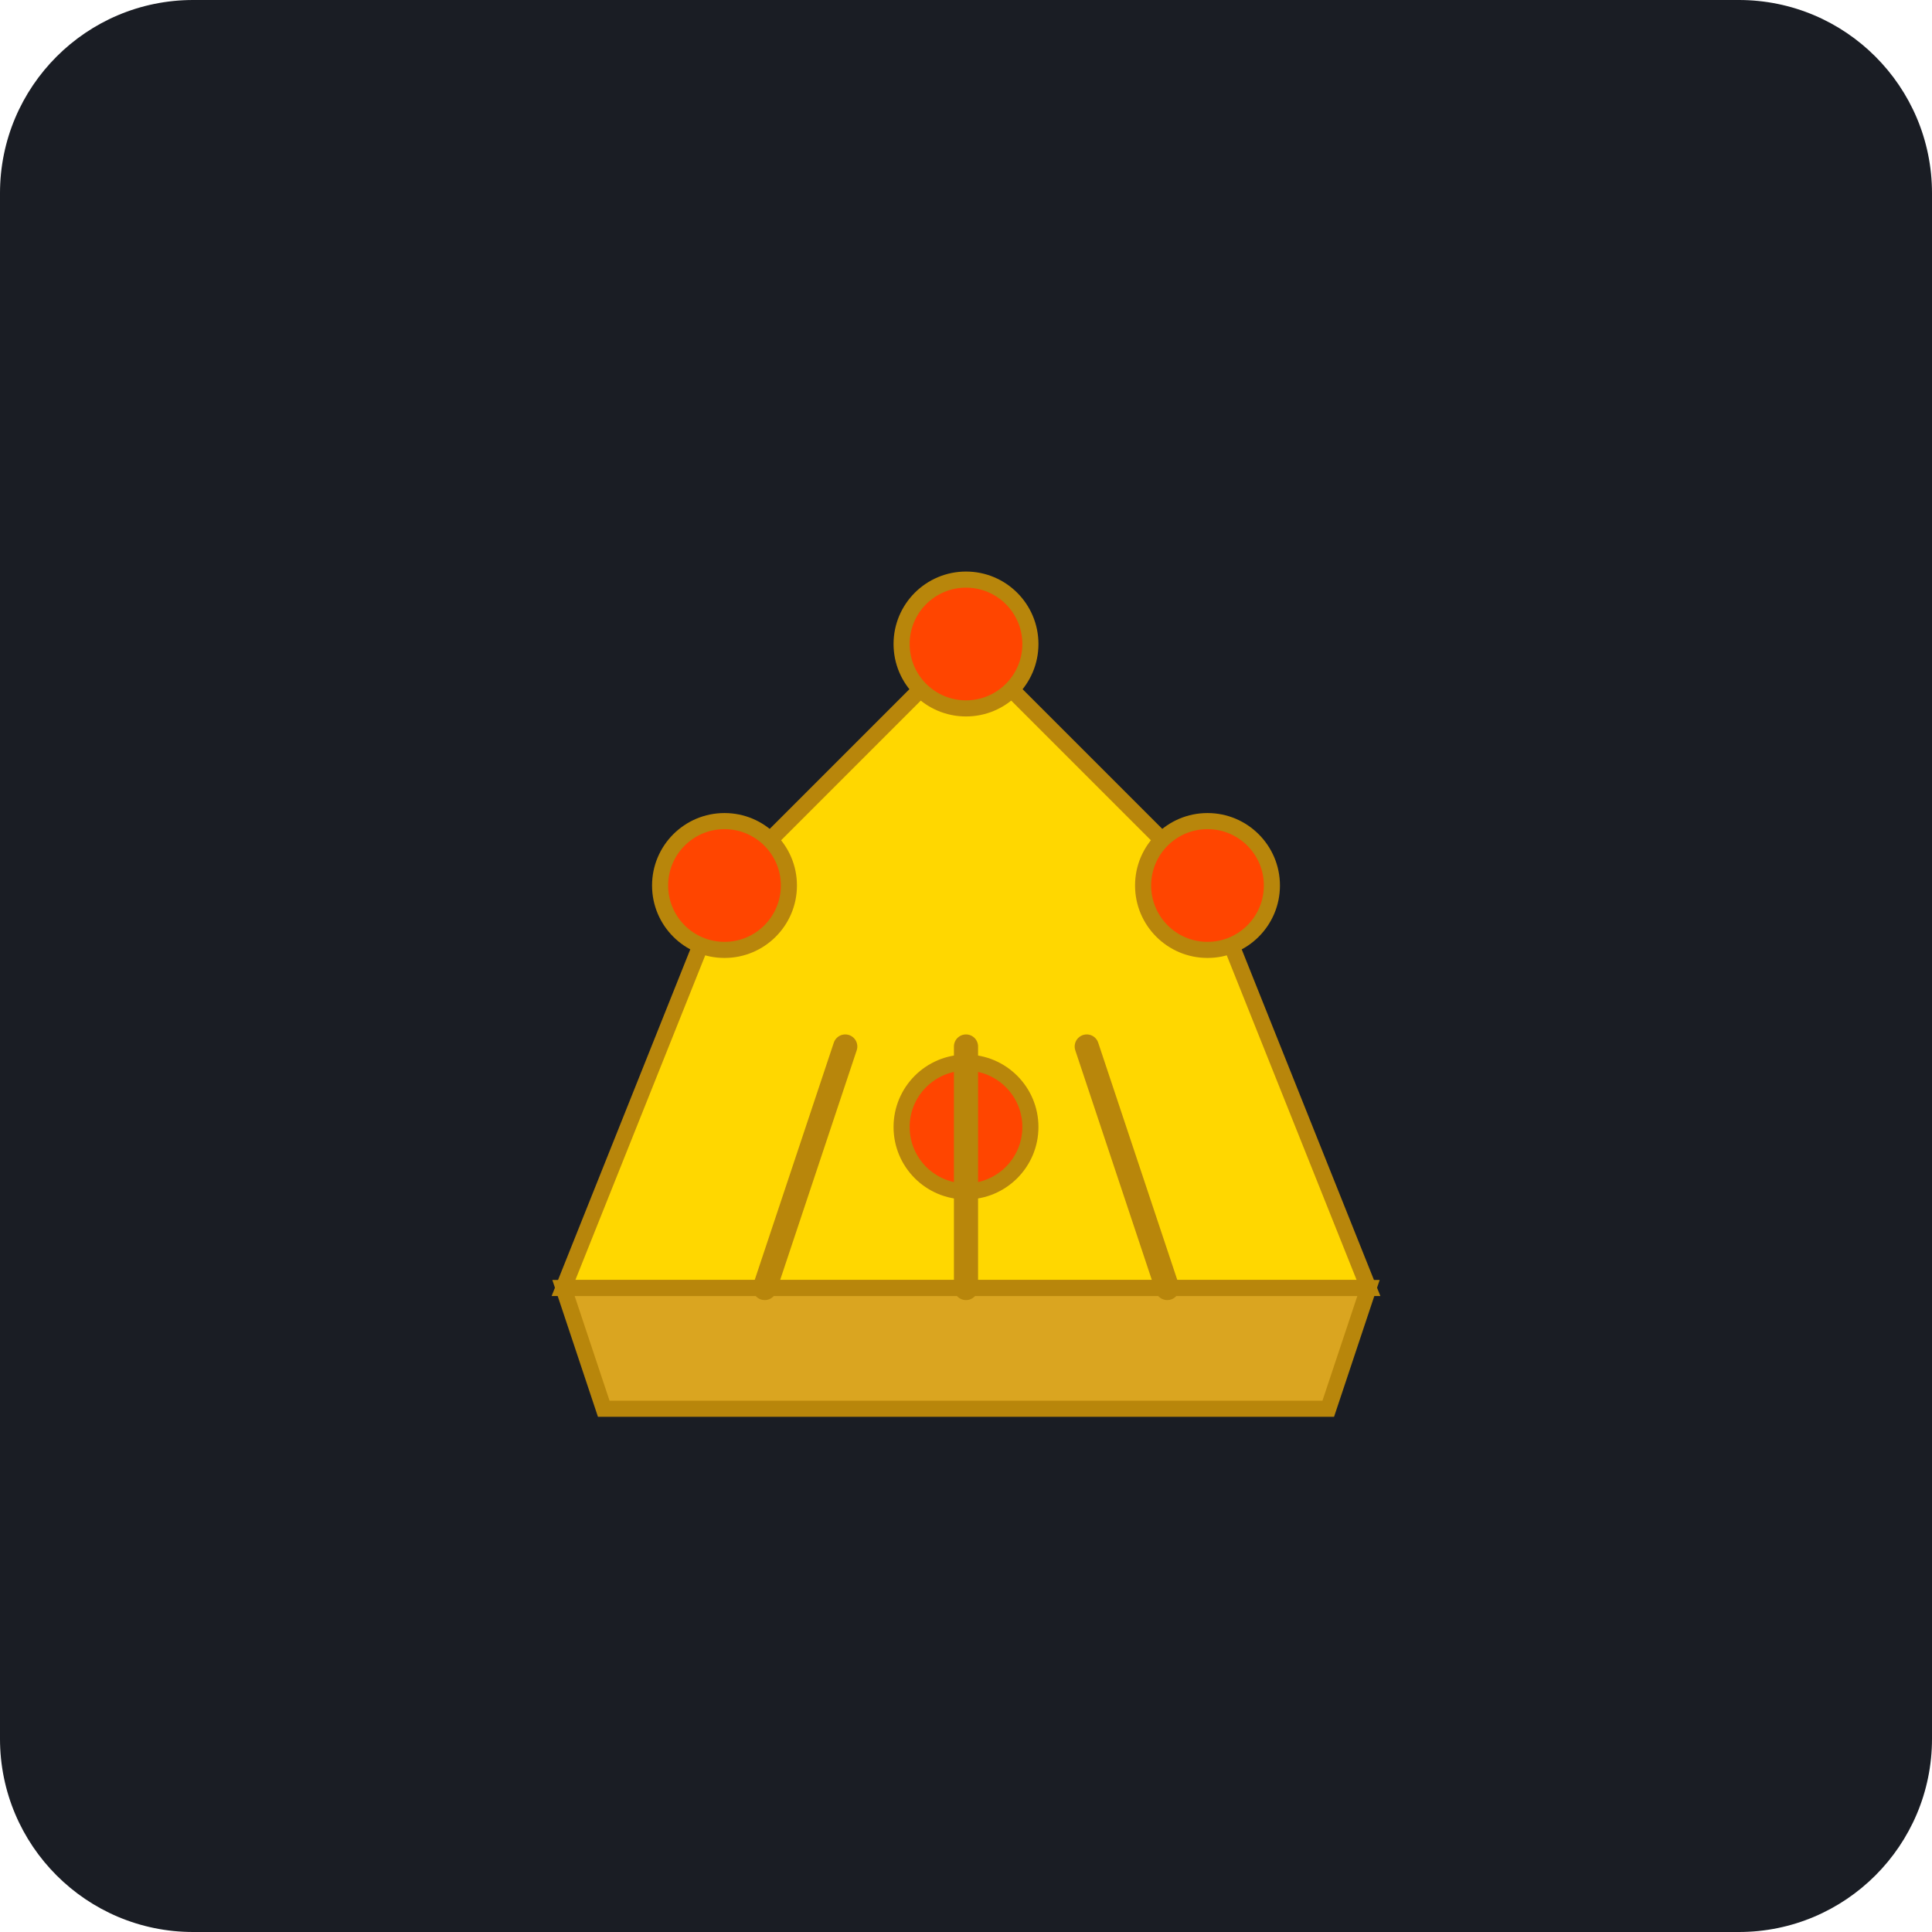
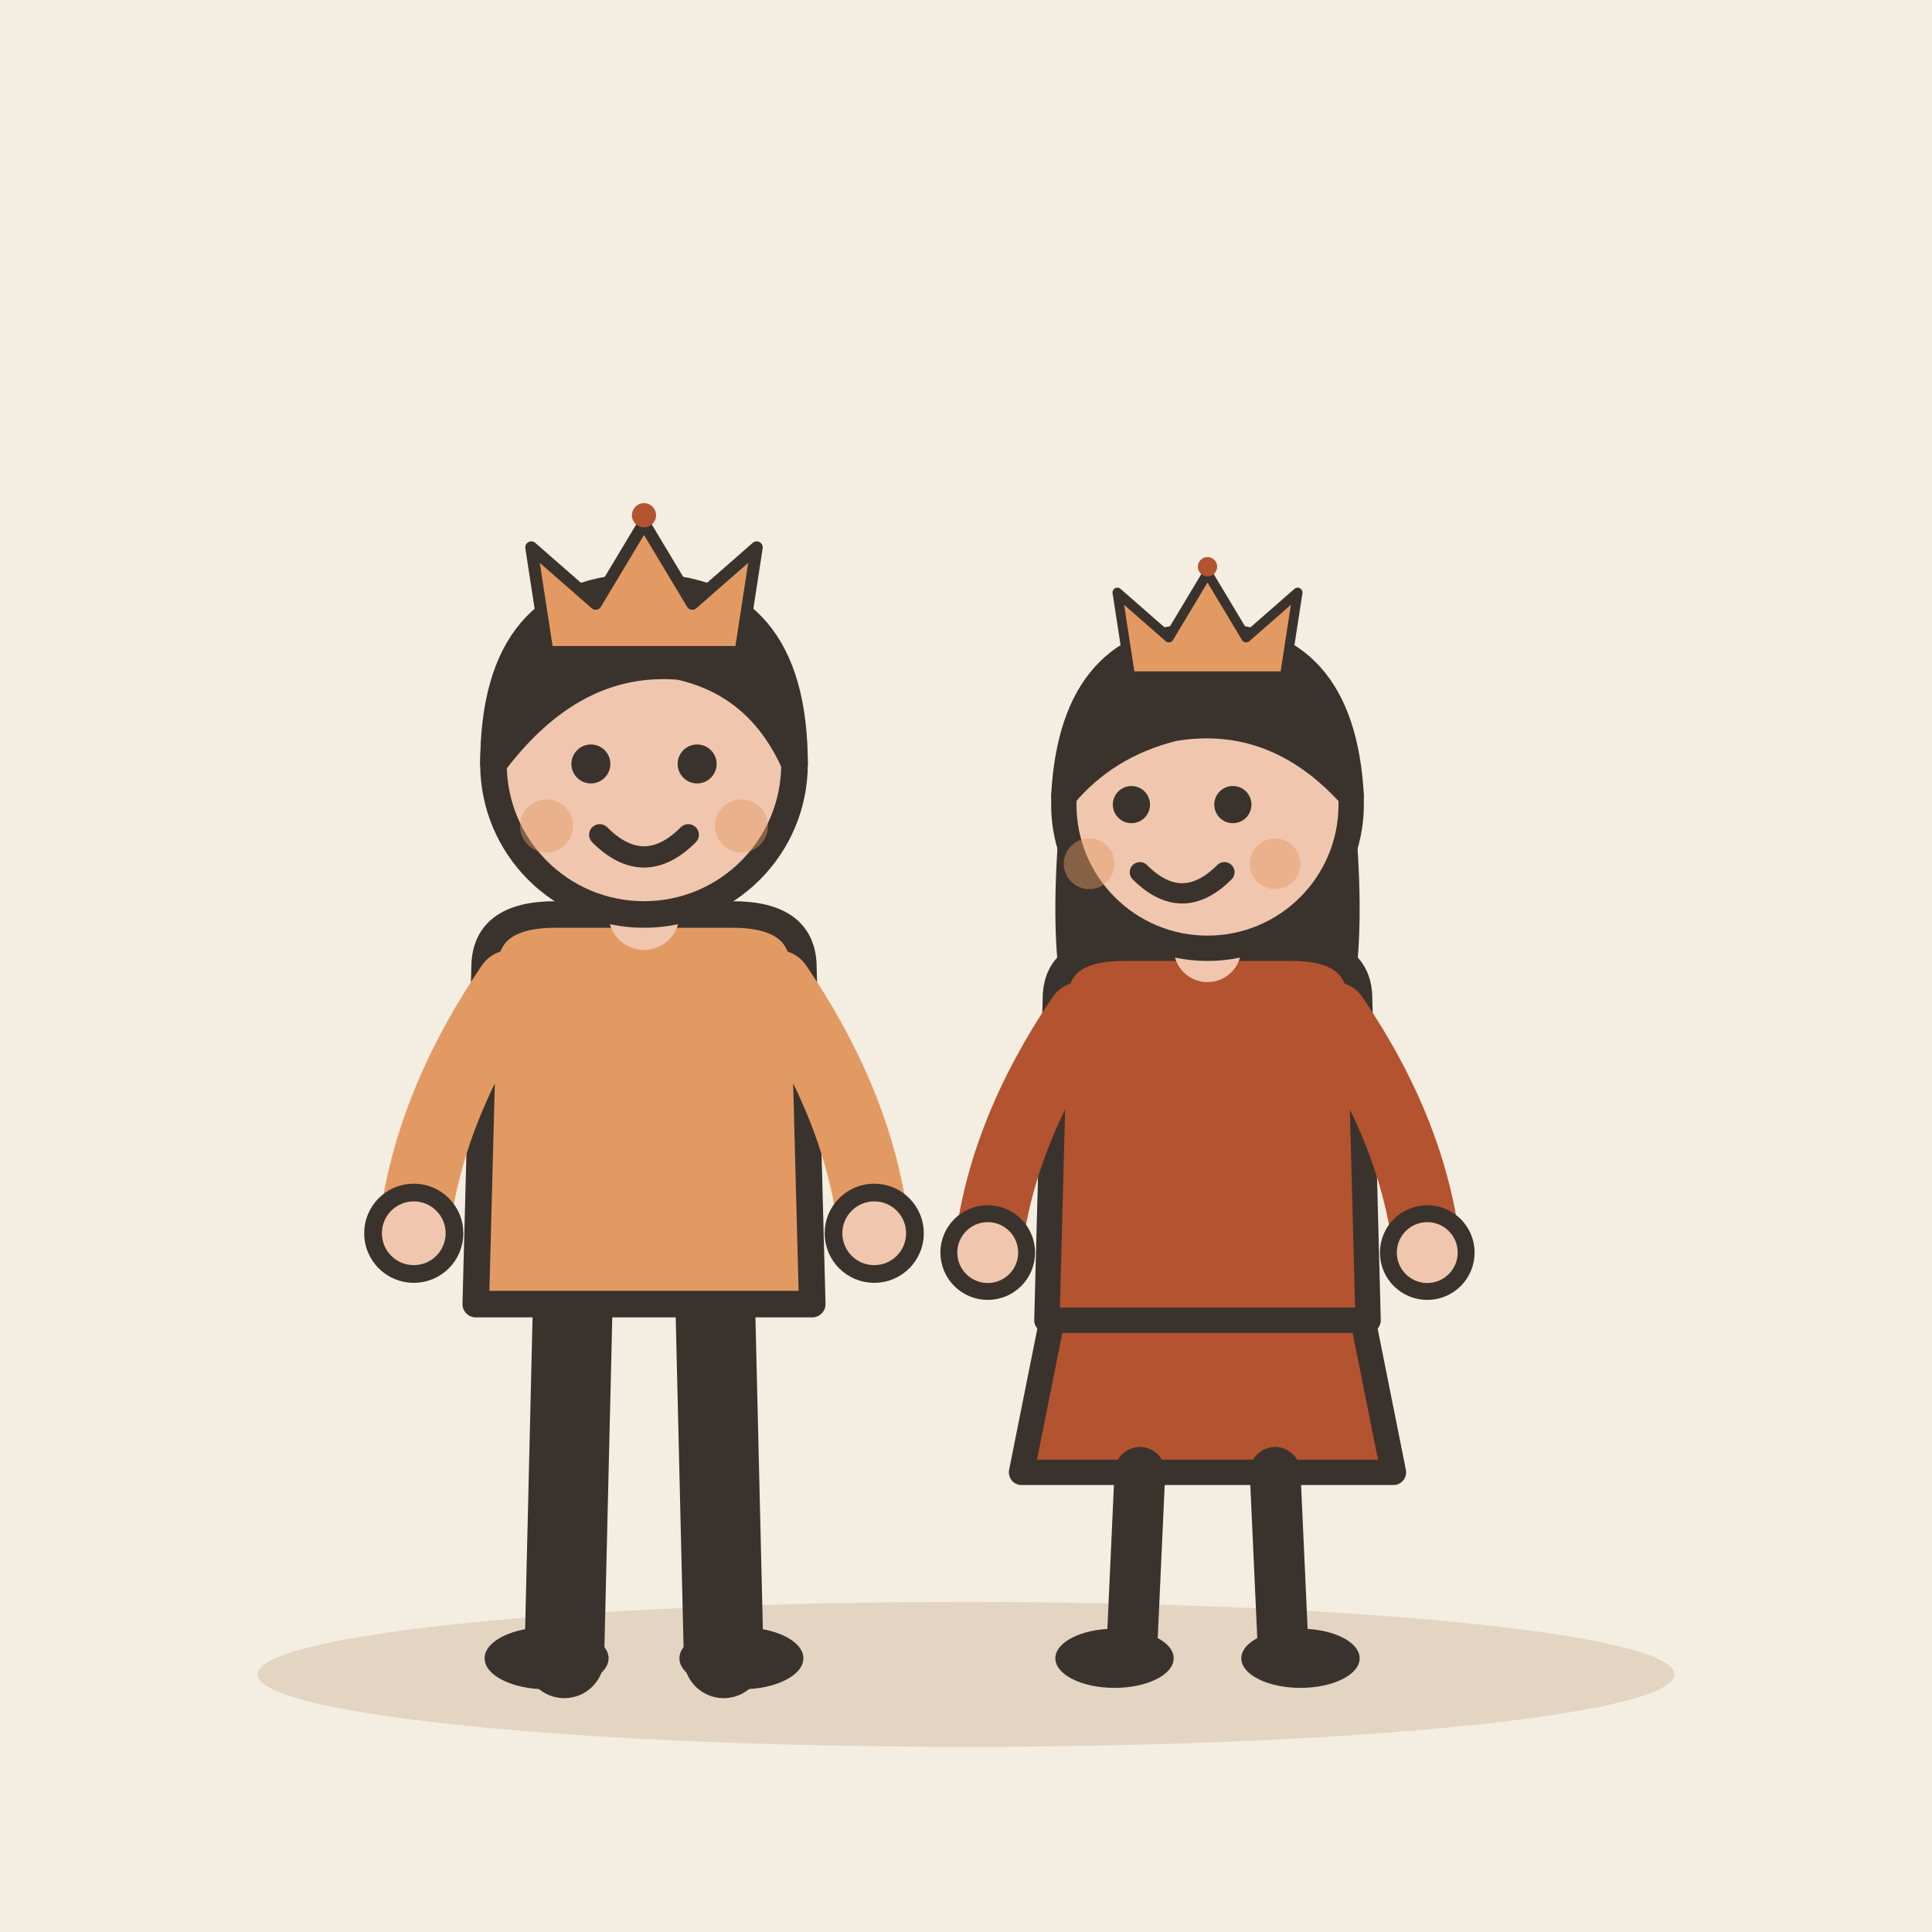
- <svg xmlns="http://www.w3.org/2000/svg" viewBox="0 0 240 240">
-   <rect width="240" height="240" rx="24" fill="#1A1D24" />
-   <g transform="translate(60, 60)">
-     <path d="M60 20 L90 50 L60 80 L30 50 Z" fill="#FFD700" stroke="#B8860B" stroke-width="2" />
-     <path d="M30 50 L10 100 L110 100 L90 50" fill="#FFD700" stroke="#B8860B" stroke-width="2" />
-     <path d="M10 100 L110 100 L105 115 L15 115 Z" fill="#DAA520" stroke="#B8860B" stroke-width="2" />
-     <circle cx="60" cy="20" r="8" fill="#FF4500" stroke="#B8860B" stroke-width="2" />
-     <circle cx="30" cy="50" r="8" fill="#FF4500" stroke="#B8860B" stroke-width="2" />
-     <circle cx="90" cy="50" r="8" fill="#FF4500" stroke="#B8860B" stroke-width="2" />
-     <circle cx="60" cy="80" r="8" fill="#FF4500" stroke="#B8860B" stroke-width="2" />
-     <path d="M35 100 L45 70 M60 100 L60 70 M85 100 L75 70" stroke="#B8860B" stroke-width="3" stroke-linecap="round" />
+ <svg xmlns="http://www.w3.org/2000/svg" viewBox="0 0 240 240" data-style="editorial">
+   <rect width="240" height="240" fill="#F4EDE2" />
+   <ellipse cx="120" cy="208" rx="88" ry="9" fill="#E3D5C1" />
+   <g transform="translate(80 206) scale(1.1 1.1)">
+     <path d="M-8 -42L-9 0" stroke="#3A332D" stroke-width="9" stroke-linecap="round" fill="none" />
+     <path d="M8 -42L9 0" stroke="#3A332D" stroke-width="9" stroke-linecap="round" fill="none" />
+     <ellipse cx="-11" cy="0" rx="7" ry="3.5" fill="#3A332D" />
+     <ellipse cx="11" cy="0" rx="7" ry="3.5" fill="#3A332D" />
+     <path d="M-18 -78Q-18 -84 -10 -84L10 -84Q18 -84 18 -78L19 -40L-19 -40Z" fill="#E39A62" stroke="#3A332D" stroke-width="3" stroke-linecap="round" stroke-linejoin="round" />
+     <path d="M-15 -76Q-24.5 -62 -26 -48" fill="none" stroke="#E39A62" stroke-width="8" stroke-linecap="round" stroke-linejoin="round" />
+     <circle cx="-26" cy="-48" r="4.6" fill="#F0C7AE" stroke="#3A332D" stroke-linecap="round" stroke-linejoin="round" stroke-width="2" />
+     <path d="M15 -76Q24.5 -62 26 -48" fill="none" stroke="#E39A62" stroke-width="8" stroke-linecap="round" stroke-linejoin="round" />
+     <circle cx="26" cy="-48" r="4.6" fill="#F0C7AE" stroke="#3A332D" stroke-linecap="round" stroke-linejoin="round" stroke-width="2" />
+     <path d="M0 -84L0 -88" stroke="#F0C7AE" stroke-width="8" stroke-linecap="round" fill="none" />
+     <circle cx="0" cy="-101" r="17" fill="#F0C7AE" stroke="#3A332D" stroke-width="3" stroke-linecap="round" stroke-linejoin="round" />
+     <path d="M-17 -101Q-17 -121 0 -121Q17 -121 17 -101Q13 -110 4 -112Q-8 -113 -17 -101Z" fill="#3A332D" stroke="#3A332D" stroke-width="3" stroke-linecap="round" stroke-linejoin="round" />
+     <circle cx="-6" cy="-101" r="2.2" fill="#3A332D" />
+     <circle cx="6" cy="-101" r="2.2" fill="#3A332D" />
+     <path d="M-5 -93Q0 -88 5 -93" fill="none" stroke="#3A332D" stroke-width="2.4" stroke-linecap="round" stroke-linejoin="round" />
+     <circle cx="-11" cy="-94" r="3" fill="#E39A62" opacity="0.45" />
+     <circle cx="11" cy="-94" r="3" fill="#E39A62" opacity="0.45" />
+   </g>
+   <g transform="translate(150 206) scale(1.05 1.05)">
+     <path d="M-18 -42L-22 -22L22 -22L18 -42Z" fill="#B4532F" stroke="#3A332D" stroke-width="3" stroke-linecap="round" stroke-linejoin="round" />
+     <path d="M-8 -22L-9 0" stroke="#3A332D" stroke-width="6" stroke-linecap="round" fill="none" />
+     <path d="M8 -22L9 0" stroke="#3A332D" stroke-width="6" stroke-linecap="round" fill="none" />
+     <ellipse cx="-11" cy="0" rx="7" ry="3.5" fill="#3A332D" />
+     <ellipse cx="11" cy="0" rx="7" ry="3.5" fill="#3A332D" />
+     <path d="M-17 -104Q-20 -78 -14 -70L-6 -78L6 -78L14 -70Q20 -78 17 -104Z" fill="#3A332D" />
+     <path d="M-18 -78Q-18 -84 -10 -84L10 -84Q18 -84 18 -78L19 -40L-19 -40Z" fill="#B4532F" stroke="#3A332D" stroke-width="3" stroke-linecap="round" stroke-linejoin="round" />
+     <path d="M-15 -76Q-24.5 -62 -26 -48" fill="none" stroke="#B4532F" stroke-width="8" stroke-linecap="round" stroke-linejoin="round" />
+     <circle cx="-26" cy="-48" r="4.6" fill="#F0C7AE" stroke="#3A332D" stroke-linecap="round" stroke-linejoin="round" stroke-width="2" />
+     <path d="M15 -76Q24.5 -62 26 -48" fill="none" stroke="#B4532F" stroke-width="8" stroke-linecap="round" stroke-linejoin="round" />
+     <circle cx="26" cy="-48" r="4.6" fill="#F0C7AE" stroke="#3A332D" stroke-linecap="round" stroke-linejoin="round" stroke-width="2" />
+     <path d="M0 -84L0 -88" stroke="#F0C7AE" stroke-width="8" stroke-linecap="round" fill="none" />
+     <circle cx="0" cy="-101" r="17" fill="#F0C7AE" stroke="#3A332D" stroke-width="3" stroke-linecap="round" stroke-linejoin="round" />
+     <path d="M-17 -102Q-16 -121 0 -121Q16 -121 17 -102Q8 -112 -4 -110Q-12 -108 -17 -102Z" fill="#3A332D" stroke="#3A332D" stroke-width="3" stroke-linecap="round" stroke-linejoin="round" />
+     <circle cx="-9" cy="-101" r="2.2" fill="#3A332D" />
+     <circle cx="3" cy="-101" r="2.2" fill="#3A332D" />
+     <path d="M-8 -93Q-3 -88 2 -93" fill="none" stroke="#3A332D" stroke-width="2.4" stroke-linecap="round" stroke-linejoin="round" />
+     <circle cx="-14" cy="-94" r="3" fill="#E39A62" opacity="0.45" />
+     <circle cx="8" cy="-94" r="3" fill="#E39A62" opacity="0.45" />
+   </g>
+   <g transform="translate(80 76) scale(0.5 0.5)">
+     <path d="M-24 10L-28 -16L-12 -2L0 -22L12 -2L28 -16L24 10Z" fill="#E39A62" stroke="#3A332D" stroke-width="3" stroke-linecap="round" stroke-linejoin="round" />
+     <circle cx="0" cy="-24" r="3" fill="#B4532F" />
+   </g>
+   <g transform="translate(150 80) scale(0.4 0.4)">
+     <path d="M-24 10L-28 -16L-12 -2L0 -22L12 -2L28 -16L24 10Z" fill="#E39A62" stroke="#3A332D" stroke-width="3" stroke-linecap="round" stroke-linejoin="round" />
+     <circle cx="0" cy="-24" r="3" fill="#B4532F" />
  </g>
</svg>
